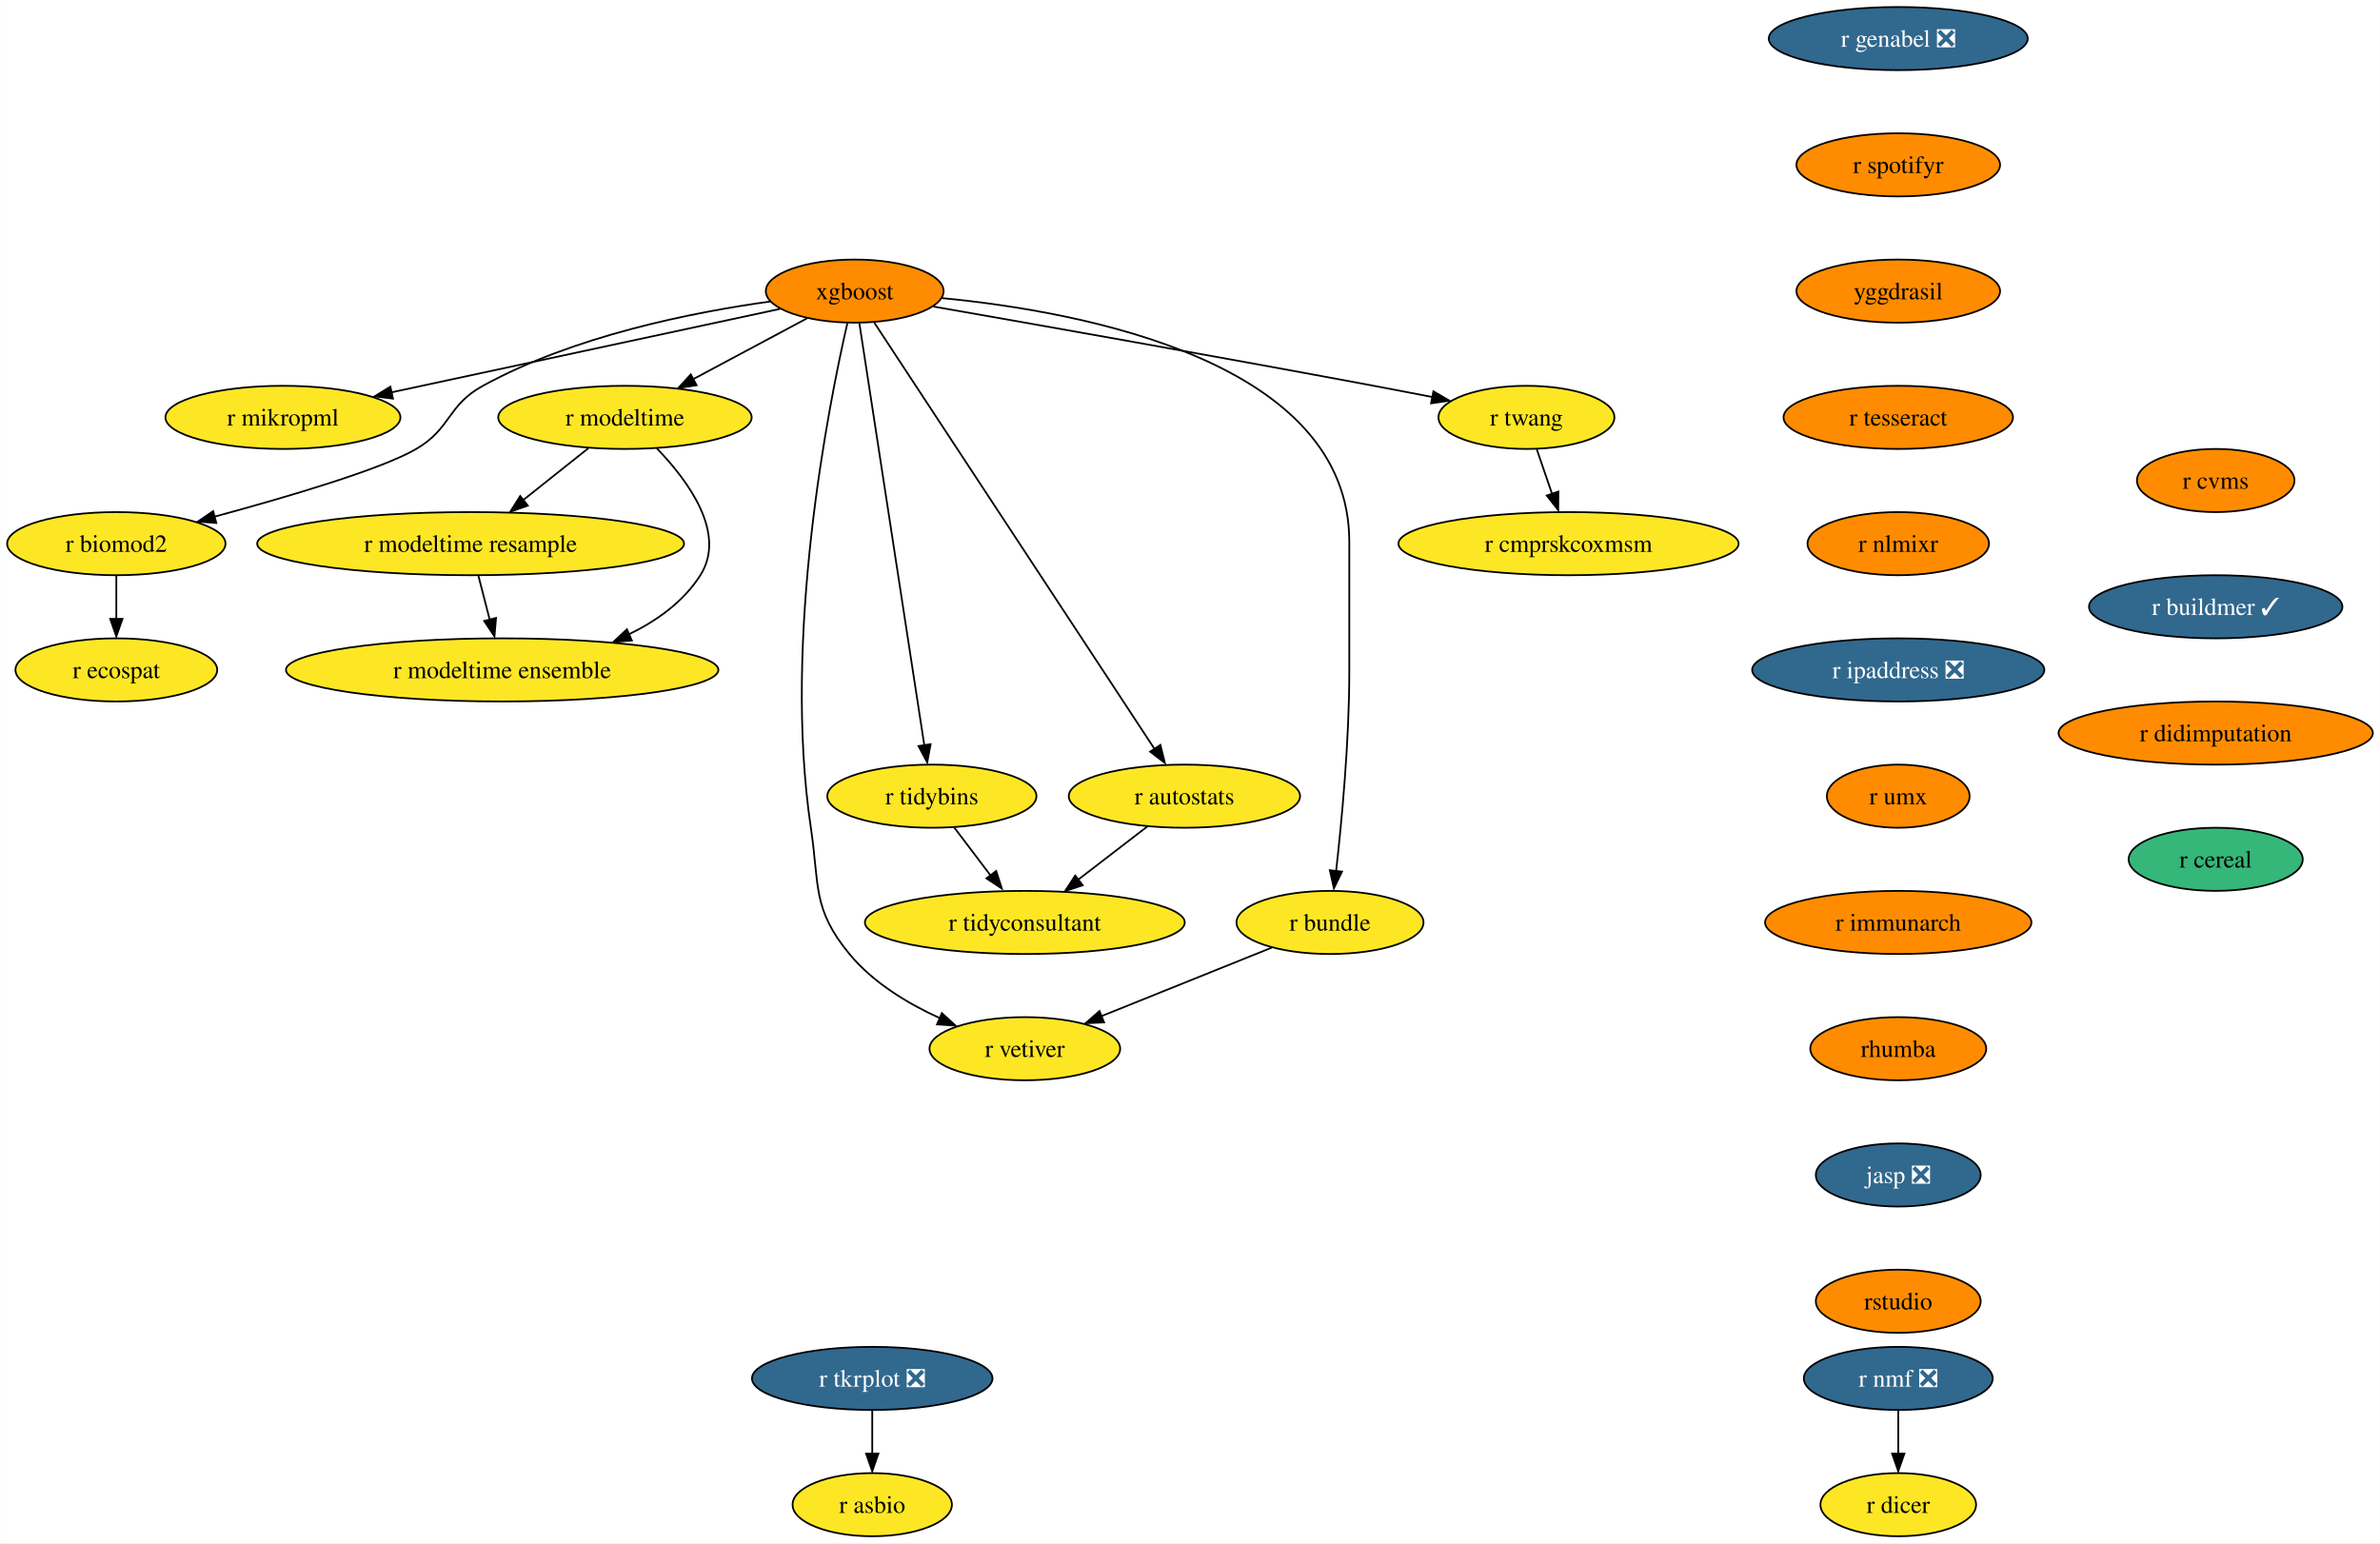
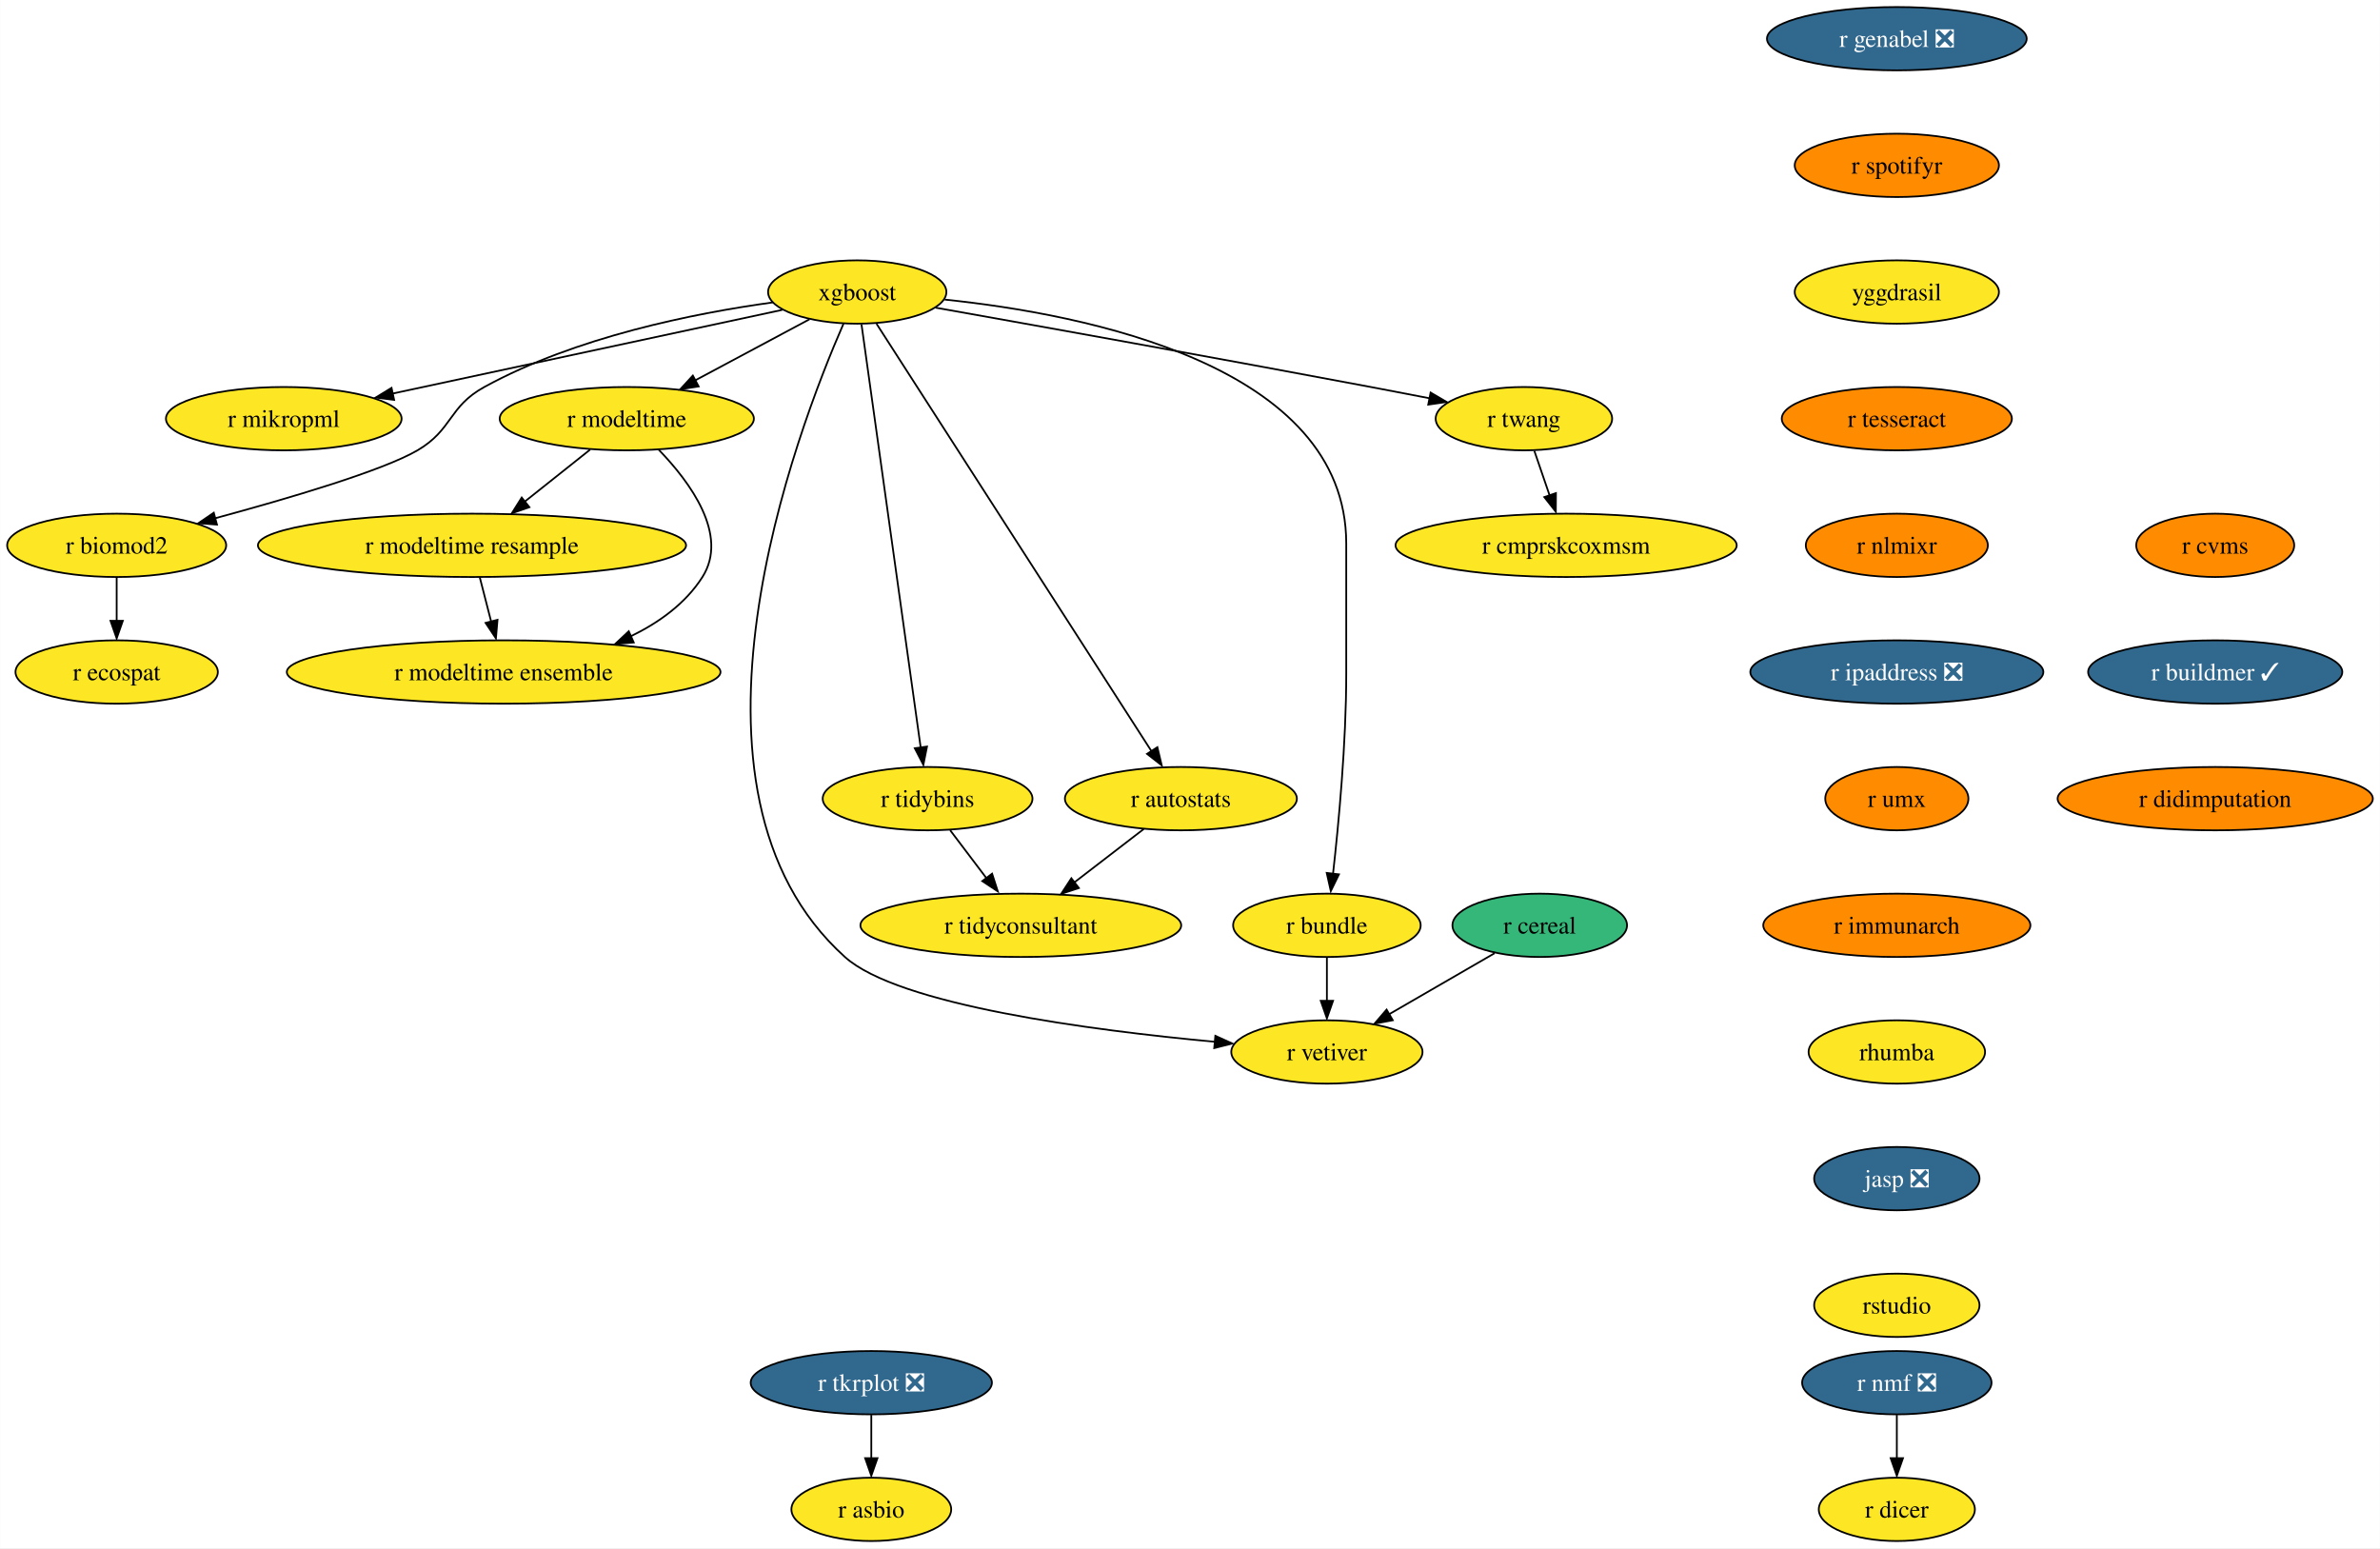
- <svg xmlns="http://www.w3.org/2000/svg" xmlns:xlink="http://www.w3.org/1999/xlink" width="1357pt" height="880pt" viewBox="0.00 0.00 1356.87 880.00">
+ <svg xmlns="http://www.w3.org/2000/svg" xmlns:xlink="http://www.w3.org/1999/xlink" width="1353pt" height="880pt" viewBox="0.00 0.00 1352.87 880.00">
  <g id="graph0" class="graph" transform="scale(1 1) rotate(0) translate(4 876)">
-     <polygon fill="white" stroke="none" points="-4,4 -4,-876 1352.87,-876 1352.87,4 -4,4" />
+     <polygon fill="white" stroke="none" points="-4,4 -4,-876 1348.87,-876 1348.87,4 -4,4" />
    <g id="node1" class="node">
      <g id="a_node1">
        <a xlink:href="https://github.com/conda-forge/r-nmf-feedstock/pull/15" xlink:title="r nmf ❎">
-           <ellipse fill="#31688e" stroke="black" cx="1078.26" cy="-90" rx="53.84" ry="18" />
-           <text text-anchor="middle" x="1078.26" y="-85.33" font-family="Times,serif" font-size="14.00" fill="white">r nmf ❎</text>
+           <ellipse fill="#31688e" stroke="black" cx="1074.26" cy="-90" rx="53.84" ry="18" />
+           <text text-anchor="middle" x="1074.26" y="-85.33" font-family="Times,serif" font-size="14.00" fill="white">r nmf ❎</text>
        </a>
      </g>
    </g>
    <g id="node2" class="node">
      <g id="a_node2">
        <a xlink:href="https://github.com/conda-forge/r-dicer-feedstock" xlink:title="r dicer">
-           <ellipse fill="#fde725" stroke="black" cx="1078.26" cy="-18" rx="44.37" ry="18" />
-           <text text-anchor="middle" x="1078.26" y="-13.32" font-family="Times,serif" font-size="14.00">r dicer</text>
+           <ellipse fill="#fde725" stroke="black" cx="1074.26" cy="-18" rx="44.37" ry="18" />
+           <text text-anchor="middle" x="1074.26" y="-13.32" font-family="Times,serif" font-size="14.00">r dicer</text>
        </a>
      </g>
    </g>
    <g id="edge1" class="edge">
-       <path fill="none" stroke="black" d="M1078.26,-71.7C1078.26,-64.24 1078.26,-55.32 1078.26,-46.97" />
-       <polygon fill="black" stroke="black" points="1081.76,-47.1 1078.26,-37.1 1074.76,-47.1 1081.76,-47.1" />
+       <path fill="none" stroke="black" d="M1074.26,-71.7C1074.26,-64.24 1074.26,-55.32 1074.26,-46.97" />
+       <polygon fill="black" stroke="black" points="1077.76,-47.1 1074.26,-37.1 1070.76,-47.1 1077.76,-47.1" />
    </g>
    <g id="node3" class="node">
      <g id="a_node3">
        <a xlink:href="https://github.com/conda-forge/xgboost-feedstock" xlink:title="xgboost">
-           <ellipse fill="#ff8c00" stroke="black" cx="483.26" cy="-710" rx="50.68" ry="18" />
+           <ellipse fill="#fde725" stroke="black" cx="483.26" cy="-710" rx="50.68" ry="18" />
          <text text-anchor="middle" x="483.26" y="-705.33" font-family="Times,serif" font-size="14.00">xgboost</text>
        </a>
      </g>
    </g>
    <g id="node4" class="node">
      <g id="a_node4">
        <a xlink:href="https://github.com/conda-forge/r-mikropml-feedstock" xlink:title="r mikropml">
          <ellipse fill="#fde725" stroke="black" cx="157.26" cy="-638" rx="66.99" ry="18" />
          <text text-anchor="middle" x="157.26" y="-633.33" font-family="Times,serif" font-size="14.00">r mikropml</text>
        </a>
      </g>
    </g>
    <g id="edge2" class="edge">
      <path fill="none" stroke="black" d="M440.64,-699.85C384.07,-687.7 283.8,-666.17 218.96,-652.25" />
      <polygon fill="black" stroke="black" points="219.99,-648.68 209.47,-650 218.52,-655.52 219.99,-648.68" />
    </g>
    <g id="node5" class="node">
      <g id="a_node5">
        <a xlink:href="https://github.com/conda-forge/r-biomod2-feedstock" xlink:title="r biomod2">
          <ellipse fill="#fde725" stroke="black" cx="62.26" cy="-566" rx="62.26" ry="18" />
          <text text-anchor="middle" x="62.26" y="-561.33" font-family="Times,serif" font-size="14.00">r biomod2</text>
        </a>
      </g>
    </g>
    <g id="edge3" class="edge">
      <path fill="none" stroke="black" d="M435.24,-704.09C390.52,-697.92 323.15,-684.46 271.26,-656 250.86,-644.81 253.34,-631.75 233.26,-620 213.53,-608.46 160.05,-592.69 118.1,-581.36" />
      <polygon fill="black" stroke="black" points="119.28,-577.78 108.71,-578.58 117.47,-584.54 119.28,-577.78" />
    </g>
    <g id="node6" class="node">
      <g id="a_node6">
        <a xlink:href="https://github.com/conda-forge/r-modeltime-feedstock" xlink:title="r modeltime">
          <ellipse fill="#fde725" stroke="black" cx="352.26" cy="-638" rx="72.25" ry="18" />
          <text text-anchor="middle" x="352.26" y="-633.33" font-family="Times,serif" font-size="14.00">r modeltime</text>
        </a>
      </g>
    </g>
    <g id="edge4" class="edge">
      <path fill="none" stroke="black" d="M456.11,-694.5C437.35,-684.47 412.11,-670.98 391.2,-659.81" />
      <polygon fill="black" stroke="black" points="393.11,-656.33 382.64,-654.7 389.81,-662.5 393.11,-656.33" />
    </g>
    <g id="node7" class="node">
      <g id="a_node7">
        <a xlink:href="https://github.com/conda-forge/r-vetiver-feedstock" xlink:title="r vetiver">
-           <ellipse fill="#fde725" stroke="black" cx="580.26" cy="-278" rx="54.36" ry="18" />
-           <text text-anchor="middle" x="580.26" y="-273.32" font-family="Times,serif" font-size="14.00">r vetiver</text>
+           <ellipse fill="#fde725" stroke="black" cx="750.26" cy="-278" rx="54.36" ry="18" />
+           <text text-anchor="middle" x="750.26" y="-273.32" font-family="Times,serif" font-size="14.00">r vetiver</text>
        </a>
      </g>
    </g>
    <g id="edge5" class="edge">
-       <path fill="none" stroke="black" d="M479.07,-691.71C468.38,-645.05 442.01,-512.77 458.26,-404 463.2,-370.91 458.96,-357.81 480.26,-332 493.66,-315.76 513.36,-303.83 531.74,-295.45" />
-       <polygon fill="black" stroke="black" points="532.96,-298.31 540.77,-291.15 530.2,-291.87 532.96,-298.31" />
+       <path fill="none" stroke="black" d="M475.47,-692.03C449.11,-631.83 370.65,-427.01 476.26,-332 506.62,-304.68 615.83,-290.36 686.86,-283.76" />
+       <polygon fill="black" stroke="black" points="686.84,-287.19 696.49,-282.81 686.21,-280.22 686.84,-287.19" />
    </g>
    <g id="node8" class="node">
      <g id="a_node8">
        <a xlink:href="https://github.com/conda-forge/r-tidybins-feedstock" xlink:title="r tidybins">
-           <ellipse fill="#fde725" stroke="black" cx="527.26" cy="-422" rx="59.63" ry="18" />
-           <text text-anchor="middle" x="527.26" y="-417.32" font-family="Times,serif" font-size="14.00">r tidybins</text>
+           <ellipse fill="#fde725" stroke="black" cx="523.26" cy="-422" rx="59.63" ry="18" />
+           <text text-anchor="middle" x="523.26" y="-417.32" font-family="Times,serif" font-size="14.00">r tidybins</text>
        </a>
      </g>
    </g>
    <g id="edge6" class="edge">
-       <path fill="none" stroke="black" d="M485.94,-691.54C493.32,-643.56 513.97,-509.39 522.97,-450.88" />
-       <polygon fill="black" stroke="black" points="526.54,-451.65 524.61,-441.23 519.63,-450.58 526.54,-451.65" />
+       <path fill="none" stroke="black" d="M485.7,-691.54C492.41,-643.56 511.17,-509.39 519.36,-450.88" />
+       <polygon fill="black" stroke="black" points="522.93,-451.62 520.85,-441.23 515.99,-450.65 522.93,-451.62" />
    </g>
    <g id="node9" class="node">
      <g id="a_node9">
        <a xlink:href="https://github.com/conda-forge/r-autostats-feedstock" xlink:title="r autostats">
-           <ellipse fill="#fde725" stroke="black" cx="671.26" cy="-422" rx="65.94" ry="18" />
-           <text text-anchor="middle" x="671.26" y="-417.32" font-family="Times,serif" font-size="14.00">r autostats</text>
+           <ellipse fill="#fde725" stroke="black" cx="667.26" cy="-422" rx="65.94" ry="18" />
+           <text text-anchor="middle" x="667.26" y="-417.32" font-family="Times,serif" font-size="14.00">r autostats</text>
        </a>
      </g>
    </g>
    <g id="edge7" class="edge">
-       <path fill="none" stroke="black" d="M494.45,-691.97C526.06,-643.88 616.14,-506.85 654.08,-449.13" />
-       <polygon fill="black" stroke="black" points="657.55,-451.22 660.12,-440.94 651.7,-447.38 657.55,-451.22" />
+       <path fill="none" stroke="black" d="M494.22,-691.97C525.15,-643.88 613.31,-506.85 650.44,-449.13" />
+       <polygon fill="black" stroke="black" points="653.89,-451.25 656.35,-440.94 648,-447.46 653.89,-451.25" />
    </g>
    <g id="node10" class="node">
      <g id="a_node10">
        <a xlink:href="https://github.com/conda-forge/r-bundle-feedstock" xlink:title="r bundle">
-           <ellipse fill="#fde725" stroke="black" cx="754.26" cy="-350" rx="53.31" ry="18" />
-           <text text-anchor="middle" x="754.26" y="-345.32" font-family="Times,serif" font-size="14.00">r bundle</text>
+           <ellipse fill="#fde725" stroke="black" cx="750.26" cy="-350" rx="53.31" ry="18" />
+           <text text-anchor="middle" x="750.26" y="-345.32" font-family="Times,serif" font-size="14.00">r bundle</text>
        </a>
      </g>
    </g>
    <g id="edge8" class="edge">
-       <path fill="none" stroke="black" d="M533.02,-706.02C613.98,-698.18 765.26,-669.78 765.26,-567 765.26,-567 765.26,-567 765.26,-493 765.26,-453.45 760.96,-407.88 757.74,-379.26" />
-       <polygon fill="black" stroke="black" points="761.11,-378.98 756.48,-369.45 754.16,-379.79 761.11,-378.98" />
+       <path fill="none" stroke="black" d="M532.96,-705.7C612.92,-697.4 761.26,-668.35 761.26,-567 761.26,-567 761.26,-567 761.26,-493 761.26,-453.45 756.96,-407.88 753.74,-379.26" />
+       <polygon fill="black" stroke="black" points="757.11,-378.98 752.48,-369.45 750.16,-379.79 757.11,-378.98" />
    </g>
    <g id="node11" class="node">
      <g id="a_node11">
        <a xlink:href="https://github.com/conda-forge/r-twang-feedstock" xlink:title="r twang">
-           <ellipse fill="#fde725" stroke="black" cx="866.26" cy="-638" rx="50.16" ry="18" />
-           <text text-anchor="middle" x="866.26" y="-633.33" font-family="Times,serif" font-size="14.00">r twang</text>
+           <ellipse fill="#fde725" stroke="black" cx="862.26" cy="-638" rx="50.16" ry="18" />
+           <text text-anchor="middle" x="862.26" y="-633.33" font-family="Times,serif" font-size="14.00">r twang</text>
        </a>
      </g>
    </g>
    <g id="edge9" class="edge">
-       <path fill="none" stroke="black" d="M528.18,-701.18C586.21,-691.03 690.35,-672.64 779.26,-656 790.03,-653.98 801.55,-651.77 812.56,-649.63" />
-       <polygon fill="black" stroke="black" points="813.21,-652.87 822.36,-647.52 811.87,-646 813.21,-652.87" />
+       <path fill="none" stroke="black" d="M527.81,-701.1C585.11,-690.91 687.66,-672.51 775.26,-656 786.03,-653.97 797.55,-651.75 808.56,-649.61" />
+       <polygon fill="black" stroke="black" points="809.21,-652.85 818.35,-647.5 807.87,-645.98 809.21,-652.85" />
    </g>
    <g id="node12" class="node">
      <g id="a_node12">
        <a xlink:href="https://github.com/conda-forge/r-ecospat-feedstock" xlink:title="r ecospat">
          <ellipse fill="#fde725" stroke="black" cx="62.26" cy="-494" rx="57.52" ry="18" />
          <text text-anchor="middle" x="62.26" y="-489.32" font-family="Times,serif" font-size="14.00">r ecospat</text>
        </a>
      </g>
    </g>
    <g id="edge10" class="edge">
      <path fill="none" stroke="black" d="M62.26,-547.7C62.26,-540.24 62.26,-531.32 62.26,-522.97" />
      <polygon fill="black" stroke="black" points="65.76,-523.1 62.26,-513.1 58.76,-523.1 65.76,-523.1" />
    </g>
    <g id="node13" class="node">
      <g id="a_node13">
        <a xlink:href="https://github.com/conda-forge/r-modeltime.resample-feedstock" xlink:title="r modeltime resample">
          <ellipse fill="#fde725" stroke="black" cx="264.26" cy="-566" rx="121.71" ry="18" />
          <text text-anchor="middle" x="264.26" y="-561.33" font-family="Times,serif" font-size="14.00">r modeltime resample</text>
        </a>
      </g>
    </g>
    <g id="edge11" class="edge">
      <path fill="none" stroke="black" d="M331.4,-620.41C320.36,-611.63 306.6,-600.68 294.41,-590.99" />
      <polygon fill="black" stroke="black" points="296.89,-587.69 286.88,-584.2 292.53,-593.17 296.89,-587.69" />
    </g>
    <g id="node14" class="node">
      <g id="a_node14">
        <a xlink:href="https://github.com/conda-forge/r-modeltime.ensemble-feedstock" xlink:title="r modeltime ensemble">
          <ellipse fill="#fde725" stroke="black" cx="282.26" cy="-494" rx="123.29" ry="18" />
          <text text-anchor="middle" x="282.26" y="-489.32" font-family="Times,serif" font-size="14.00">r modeltime ensemble</text>
        </a>
      </g>
    </g>
    <g id="edge12" class="edge">
      <path fill="none" stroke="black" d="M370.45,-620.32C388.19,-601.96 410.44,-571.9 395.26,-548 385.64,-532.87 370.43,-521.98 354.25,-514.17" />
      <polygon fill="black" stroke="black" points="356.21,-510.77 345.65,-509.92 353.38,-517.17 356.21,-510.77" />
    </g>
    <g id="node15" class="node">
      <g id="a_node15">
        <a xlink:href="https://github.com/conda-forge/r-tidyconsultant-feedstock" xlink:title="r tidyconsultant">
-           <ellipse fill="#fde725" stroke="black" cx="580.26" cy="-350" rx="91.19" ry="18" />
-           <text text-anchor="middle" x="580.26" y="-345.32" font-family="Times,serif" font-size="14.00">r tidyconsultant</text>
+           <ellipse fill="#fde725" stroke="black" cx="576.26" cy="-350" rx="91.19" ry="18" />
+           <text text-anchor="middle" x="576.26" y="-345.32" font-family="Times,serif" font-size="14.00">r tidyconsultant</text>
        </a>
      </g>
    </g>
    <g id="edge13" class="edge">
-       <path fill="none" stroke="black" d="M540.09,-404.05C546.24,-395.92 553.76,-386 560.61,-376.94" />
-       <polygon fill="black" stroke="black" points="563.93,-379.36 567.18,-369.28 558.35,-375.14 563.93,-379.36" />
+       <path fill="none" stroke="black" d="M536.09,-404.05C542.24,-395.92 549.76,-386 556.61,-376.94" />
+       <polygon fill="black" stroke="black" points="559.93,-379.36 563.18,-369.28 554.35,-375.14 559.93,-379.36" />
    </g>
    <g id="edge14" class="edge">
-       <path fill="none" stroke="black" d="M650.15,-404.76C638.46,-395.77 623.72,-384.44 610.8,-374.49" />
-       <polygon fill="black" stroke="black" points="613.26,-371.2 603.2,-367.88 608.99,-376.75 613.26,-371.2" />
+       <path fill="none" stroke="black" d="M646.15,-404.76C634.46,-395.77 619.72,-384.44 606.8,-374.49" />
+       <polygon fill="black" stroke="black" points="609.26,-371.2 599.2,-367.88 604.99,-376.75 609.26,-371.2" />
    </g>
    <g id="edge15" class="edge">
-       <path fill="none" stroke="black" d="M721.12,-335.67C693.48,-324.55 653.88,-308.62 623.71,-296.48" />
-       <polygon fill="black" stroke="black" points="625.45,-293.01 614.86,-292.52 622.83,-299.5 625.45,-293.01" />
+       <path fill="none" stroke="black" d="M750.26,-331.7C750.26,-324.24 750.26,-315.32 750.26,-306.97" />
+       <polygon fill="black" stroke="black" points="753.76,-307.1 750.26,-297.1 746.76,-307.1 753.76,-307.1" />
    </g>
    <g id="node16" class="node">
      <g id="a_node16">
        <a xlink:href="https://github.com/conda-forge/r-cmprskcoxmsm-feedstock" xlink:title="r cmprskcoxmsm">
-           <ellipse fill="#fde725" stroke="black" cx="890.26" cy="-566" rx="96.98" ry="18" />
-           <text text-anchor="middle" x="890.26" y="-561.33" font-family="Times,serif" font-size="14.00">r cmprskcoxmsm</text>
+           <ellipse fill="#fde725" stroke="black" cx="886.26" cy="-566" rx="96.98" ry="18" />
+           <text text-anchor="middle" x="886.26" y="-561.33" font-family="Times,serif" font-size="14.00">r cmprskcoxmsm</text>
        </a>
      </g>
    </g>
    <g id="edge16" class="edge">
-       <path fill="none" stroke="black" d="M872.19,-619.7C874.8,-612.07 877.94,-602.92 880.86,-594.4" />
-       <polygon fill="black" stroke="black" points="884.46,-595.7 884.39,-585.1 877.84,-593.43 884.46,-595.7" />
+       <path fill="none" stroke="black" d="M868.19,-619.7C870.8,-612.07 873.94,-602.92 876.86,-594.4" />
+       <polygon fill="black" stroke="black" points="880.46,-595.7 880.39,-585.1 873.84,-593.43 880.46,-595.7" />
    </g>
    <g id="edge27" class="edge">
      <path fill="none" stroke="black" d="M268.71,-547.7C270.65,-540.15 272.97,-531.12 275.14,-522.68" />
      <polygon fill="black" stroke="black" points="278.76,-523.66 277.86,-513.1 271.98,-521.92 278.76,-523.66" />
    </g>
    <g id="node17" class="node">
      <g id="a_node17">
        <a xlink:href="https://github.com/conda-forge/r-genabel-feedstock/pull/9" xlink:title="r genabel ❎">
-           <ellipse fill="#31688e" stroke="black" cx="1078.26" cy="-854" rx="73.83" ry="18" />
-           <text text-anchor="middle" x="1078.26" y="-849.33" font-family="Times,serif" font-size="14.00" fill="white">r genabel ❎</text>
+           <ellipse fill="#31688e" stroke="black" cx="1074.26" cy="-854" rx="73.83" ry="18" />
+           <text text-anchor="middle" x="1074.26" y="-849.33" font-family="Times,serif" font-size="14.00" fill="white">r genabel ❎</text>
        </a>
      </g>
    </g>
    <g id="node18" class="node">
      <g id="a_node18">
        <a xlink:href="https://github.com/conda-forge/r-spotifyr-feedstock" xlink:title="r spotifyr">
-           <ellipse fill="#ff8c00" stroke="black" cx="1078.26" cy="-782" rx="58.05" ry="18" />
-           <text text-anchor="middle" x="1078.26" y="-777.33" font-family="Times,serif" font-size="14.00">r spotifyr</text>
+           <ellipse fill="#ff8c00" stroke="black" cx="1074.26" cy="-782" rx="58.05" ry="18" />
+           <text text-anchor="middle" x="1074.26" y="-777.33" font-family="Times,serif" font-size="14.00">r spotifyr</text>
        </a>
      </g>
    </g>
    <g id="node19" class="node">
      <g id="a_node19">
        <a xlink:href="https://github.com/conda-forge/yggdrasil-feedstock" xlink:title="yggdrasil">
-           <ellipse fill="#ff8c00" stroke="black" cx="1078.26" cy="-710" rx="58.05" ry="18" />
-           <text text-anchor="middle" x="1078.26" y="-705.33" font-family="Times,serif" font-size="14.00">yggdrasil</text>
+           <ellipse fill="#fde725" stroke="black" cx="1074.26" cy="-710" rx="58.05" ry="18" />
+           <text text-anchor="middle" x="1074.26" y="-705.33" font-family="Times,serif" font-size="14.00">yggdrasil</text>
        </a>
      </g>
    </g>
    <g id="node22" class="node">
      <g id="a_node22">
        <a xlink:href="https://github.com/conda-forge/r-tesseract-feedstock" xlink:title="r tesseract">
-           <ellipse fill="#ff8c00" stroke="black" cx="1078.26" cy="-638" rx="65.41" ry="18" />
-           <text text-anchor="middle" x="1078.26" y="-633.33" font-family="Times,serif" font-size="14.00">r tesseract</text>
+           <ellipse fill="#ff8c00" stroke="black" cx="1074.26" cy="-638" rx="65.41" ry="18" />
+           <text text-anchor="middle" x="1074.26" y="-633.33" font-family="Times,serif" font-size="14.00">r tesseract</text>
        </a>
      </g>
    </g>
    <g id="node20" class="node">
      <g id="a_node20">
        <a xlink:href="https://github.com/conda-forge/r-tkrplot-feedstock/pull/9" xlink:title="r tkrplot ❎">
-           <ellipse fill="#31688e" stroke="black" cx="493.26" cy="-90" rx="68.57" ry="18" />
-           <text text-anchor="middle" x="493.26" y="-85.33" font-family="Times,serif" font-size="14.00" fill="white">r tkrplot ❎</text>
+           <ellipse fill="#31688e" stroke="black" cx="491.26" cy="-90" rx="68.57" ry="18" />
+           <text text-anchor="middle" x="491.26" y="-85.33" font-family="Times,serif" font-size="14.00" fill="white">r tkrplot ❎</text>
        </a>
      </g>
    </g>
    <g id="node21" class="node">
      <g id="a_node21">
        <a xlink:href="https://github.com/conda-forge/r-asbio-feedstock" xlink:title="r asbio">
-           <ellipse fill="#fde725" stroke="black" cx="493.26" cy="-18" rx="45.42" ry="18" />
-           <text text-anchor="middle" x="493.26" y="-13.32" font-family="Times,serif" font-size="14.00">r asbio</text>
+           <ellipse fill="#fde725" stroke="black" cx="491.26" cy="-18" rx="45.42" ry="18" />
+           <text text-anchor="middle" x="491.26" y="-13.32" font-family="Times,serif" font-size="14.00">r asbio</text>
        </a>
      </g>
    </g>
    <g id="edge19" class="edge">
-       <path fill="none" stroke="black" d="M493.26,-71.7C493.26,-64.24 493.26,-55.32 493.26,-46.97" />
-       <polygon fill="black" stroke="black" points="496.76,-47.1 493.26,-37.1 489.76,-47.1 496.76,-47.1" />
+       <path fill="none" stroke="black" d="M491.26,-71.7C491.26,-64.24 491.26,-55.32 491.26,-46.97" />
+       <polygon fill="black" stroke="black" points="494.76,-47.1 491.26,-37.1 487.76,-47.1 494.76,-47.1" />
    </g>
    <g id="node23" class="node">
      <g id="a_node23">
        <a xlink:href="https://github.com/conda-forge/r-nlmixr-feedstock" xlink:title="r nlmixr">
-           <ellipse fill="#ff8c00" stroke="black" cx="1078.26" cy="-566" rx="51.74" ry="18" />
-           <text text-anchor="middle" x="1078.26" y="-561.33" font-family="Times,serif" font-size="14.00">r nlmixr</text>
+           <ellipse fill="#ff8c00" stroke="black" cx="1074.26" cy="-566" rx="51.74" ry="18" />
+           <text text-anchor="middle" x="1074.26" y="-561.33" font-family="Times,serif" font-size="14.00">r nlmixr</text>
        </a>
      </g>
    </g>
    <g id="node24" class="node">
      <g id="a_node24">
        <a xlink:href="https://github.com/conda-forge/r-ipaddress-feedstock/pull/15" xlink:title="r ipaddress ❎">
-           <ellipse fill="#31688e" stroke="black" cx="1078.26" cy="-494" rx="83.3" ry="18" />
-           <text text-anchor="middle" x="1078.26" y="-489.32" font-family="Times,serif" font-size="14.00" fill="white">r ipaddress ❎</text>
+           <ellipse fill="#31688e" stroke="black" cx="1074.26" cy="-494" rx="83.3" ry="18" />
+           <text text-anchor="middle" x="1074.26" y="-489.32" font-family="Times,serif" font-size="14.00" fill="white">r ipaddress ❎</text>
        </a>
      </g>
    </g>
    <g id="node25" class="node">
      <g id="a_node25">
        <a xlink:href="https://github.com/conda-forge/r-umx-feedstock" xlink:title="r umx">
-           <ellipse fill="#ff8c00" stroke="black" cx="1078.26" cy="-422" rx="40.69" ry="18" />
-           <text text-anchor="middle" x="1078.26" y="-417.32" font-family="Times,serif" font-size="14.00">r umx</text>
+           <ellipse fill="#ff8c00" stroke="black" cx="1074.26" cy="-422" rx="40.69" ry="18" />
+           <text text-anchor="middle" x="1074.26" y="-417.32" font-family="Times,serif" font-size="14.00">r umx</text>
        </a>
      </g>
    </g>
    <g id="node26" class="node">
      <g id="a_node26">
        <a xlink:href="https://github.com/conda-forge/r-immunarch-feedstock" xlink:title="r immunarch">
-           <ellipse fill="#ff8c00" stroke="black" cx="1078.26" cy="-350" rx="75.94" ry="18" />
-           <text text-anchor="middle" x="1078.26" y="-345.32" font-family="Times,serif" font-size="14.00">r immunarch</text>
+           <ellipse fill="#ff8c00" stroke="black" cx="1074.26" cy="-350" rx="75.94" ry="18" />
+           <text text-anchor="middle" x="1074.26" y="-345.32" font-family="Times,serif" font-size="14.00">r immunarch</text>
        </a>
      </g>
    </g>
    <g id="node27" class="node">
      <g id="a_node27">
        <a xlink:href="https://github.com/conda-forge/rhumba-feedstock" xlink:title="rhumba">
-           <ellipse fill="#ff8c00" stroke="black" cx="1078.26" cy="-278" rx="50.16" ry="18" />
-           <text text-anchor="middle" x="1078.26" y="-273.32" font-family="Times,serif" font-size="14.00">rhumba</text>
+           <ellipse fill="#fde725" stroke="black" cx="1074.26" cy="-278" rx="50.16" ry="18" />
+           <text text-anchor="middle" x="1074.26" y="-273.32" font-family="Times,serif" font-size="14.00">rhumba</text>
        </a>
      </g>
    </g>
    <g id="node28" class="node">
      <g id="a_node28">
        <a xlink:href="https://github.com/conda-forge/jasp-feedstock/pull/22" xlink:title="jasp ❎">
-           <ellipse fill="#31688e" stroke="black" cx="1078.26" cy="-206" rx="47" ry="18" />
-           <text text-anchor="middle" x="1078.26" y="-201.33" font-family="Times,serif" font-size="14.00" fill="white">jasp ❎</text>
+           <ellipse fill="#31688e" stroke="black" cx="1074.26" cy="-206" rx="47" ry="18" />
+           <text text-anchor="middle" x="1074.26" y="-201.33" font-family="Times,serif" font-size="14.00" fill="white">jasp ❎</text>
        </a>
      </g>
    </g>
    <g id="node29" class="node">
      <g id="a_node29">
        <a xlink:href="https://github.com/conda-forge/rstudio-feedstock" xlink:title="rstudio">
-           <ellipse fill="#ff8c00" stroke="black" cx="1078.26" cy="-134" rx="47" ry="18" />
-           <text text-anchor="middle" x="1078.26" y="-129.32" font-family="Times,serif" font-size="14.00">rstudio</text>
+           <ellipse fill="#fde725" stroke="black" cx="1074.26" cy="-134" rx="47" ry="18" />
+           <text text-anchor="middle" x="1074.26" y="-129.32" font-family="Times,serif" font-size="14.00">rstudio</text>
        </a>
      </g>
    </g>
    <g id="node30" class="node">
      <g id="a_node30">
        <a xlink:href="https://github.com/conda-forge/r-cvms-feedstock" xlink:title="r cvms">
-           <ellipse fill="#ff8c00" stroke="black" cx="1259.26" cy="-602" rx="44.9" ry="18" />
-           <text text-anchor="middle" x="1259.26" y="-597.33" font-family="Times,serif" font-size="14.00">r cvms</text>
+           <ellipse fill="#ff8c00" stroke="black" cx="1255.26" cy="-566" rx="44.9" ry="18" />
+           <text text-anchor="middle" x="1255.26" y="-561.33" font-family="Times,serif" font-size="14.00">r cvms</text>
        </a>
      </g>
    </g>
    <g id="node31" class="node">
      <g id="a_node31">
        <a xlink:href="https://github.com/conda-forge/r-buildmer-feedstock/pull/2" xlink:title="r buildmer ✓">
-           <ellipse fill="#31688e" stroke="black" cx="1259.26" cy="-530" rx="72.25" ry="18" />
-           <text text-anchor="middle" x="1259.26" y="-525.33" font-family="Times,serif" font-size="14.00" fill="white">r buildmer ✓</text>
+           <ellipse fill="#31688e" stroke="black" cx="1255.26" cy="-494" rx="72.25" ry="18" />
+           <text text-anchor="middle" x="1255.26" y="-489.32" font-family="Times,serif" font-size="14.00" fill="white">r buildmer ✓</text>
        </a>
      </g>
    </g>
    <g id="node32" class="node">
      <g id="a_node32">
        <a xlink:href="https://github.com/conda-forge/r-didimputation-feedstock" xlink:title="r didimputation">
-           <ellipse fill="#ff8c00" stroke="black" cx="1259.26" cy="-458" rx="89.61" ry="18" />
-           <text text-anchor="middle" x="1259.26" y="-453.32" font-family="Times,serif" font-size="14.00">r didimputation</text>
+           <ellipse fill="#ff8c00" stroke="black" cx="1255.26" cy="-422" rx="89.61" ry="18" />
+           <text text-anchor="middle" x="1255.26" y="-417.32" font-family="Times,serif" font-size="14.00">r didimputation</text>
        </a>
      </g>
    </g>
    <g id="node33" class="node">
      <g id="a_node33">
        <a xlink:href="https://github.com/conda-forge/r-cereal-feedstock" xlink:title="r cereal">
-           <ellipse fill="#35b779" stroke="black" cx="1259.26" cy="-386" rx="49.63" ry="18" />
-           <text text-anchor="middle" x="1259.26" y="-381.32" font-family="Times,serif" font-size="14.00">r cereal</text>
-         </a>
-       </g>
+           <ellipse fill="#35b779" stroke="black" cx="871.26" cy="-350" rx="49.63" ry="18" />
+           <text text-anchor="middle" x="871.26" y="-345.32" font-family="Times,serif" font-size="14.00">r cereal</text>
+         </a>
+       </g>
+     </g>
+     <g id="edge31" class="edge">
+       <path fill="none" stroke="black" d="M845.6,-334.15C828.15,-324.06 804.84,-310.58 785.63,-299.46" />
+       <polygon fill="black" stroke="black" points="787.71,-296.04 777.3,-294.07 784.2,-302.1 787.71,-296.04" />
    </g>
  </g>
</svg>
